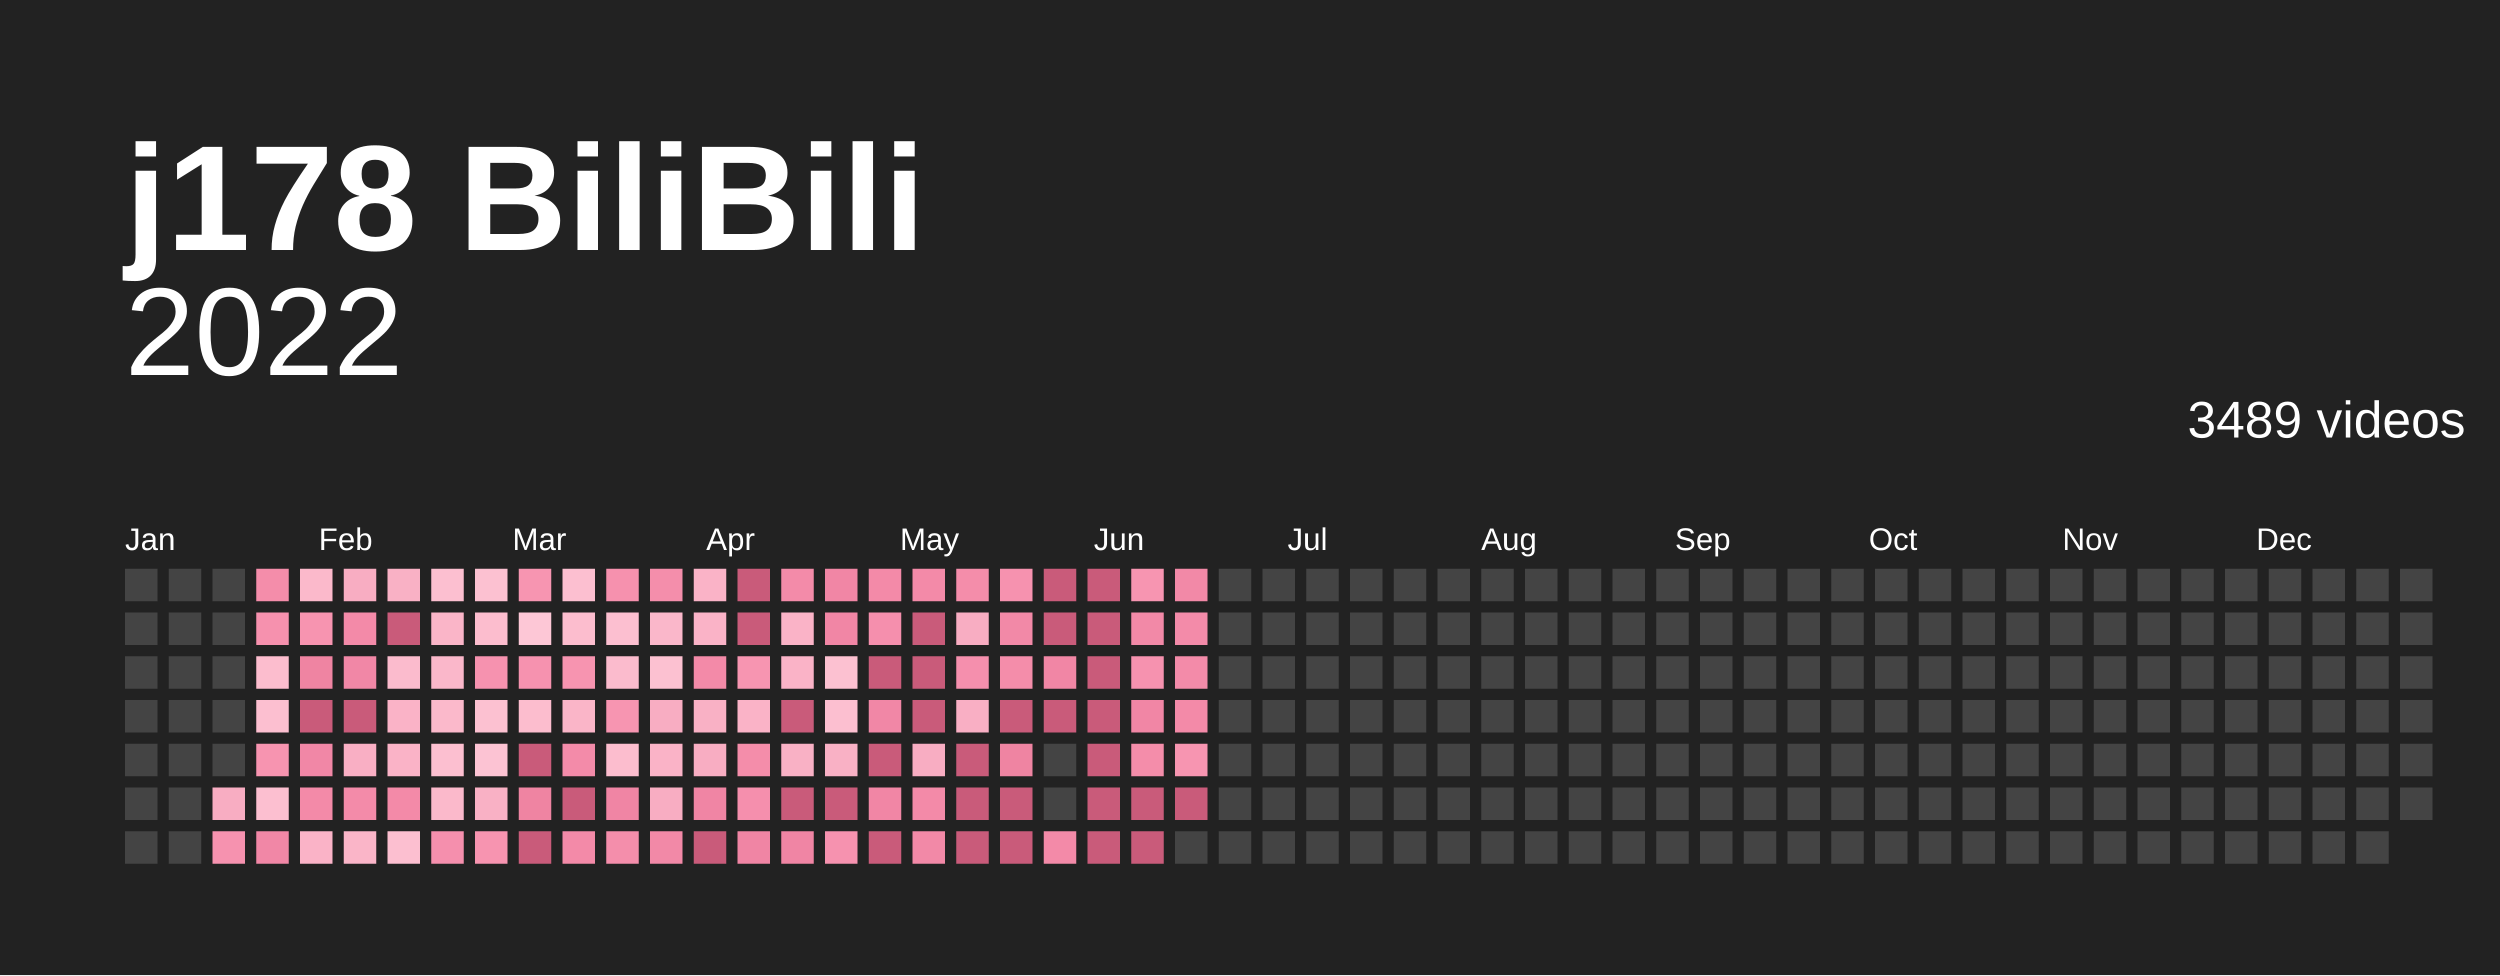
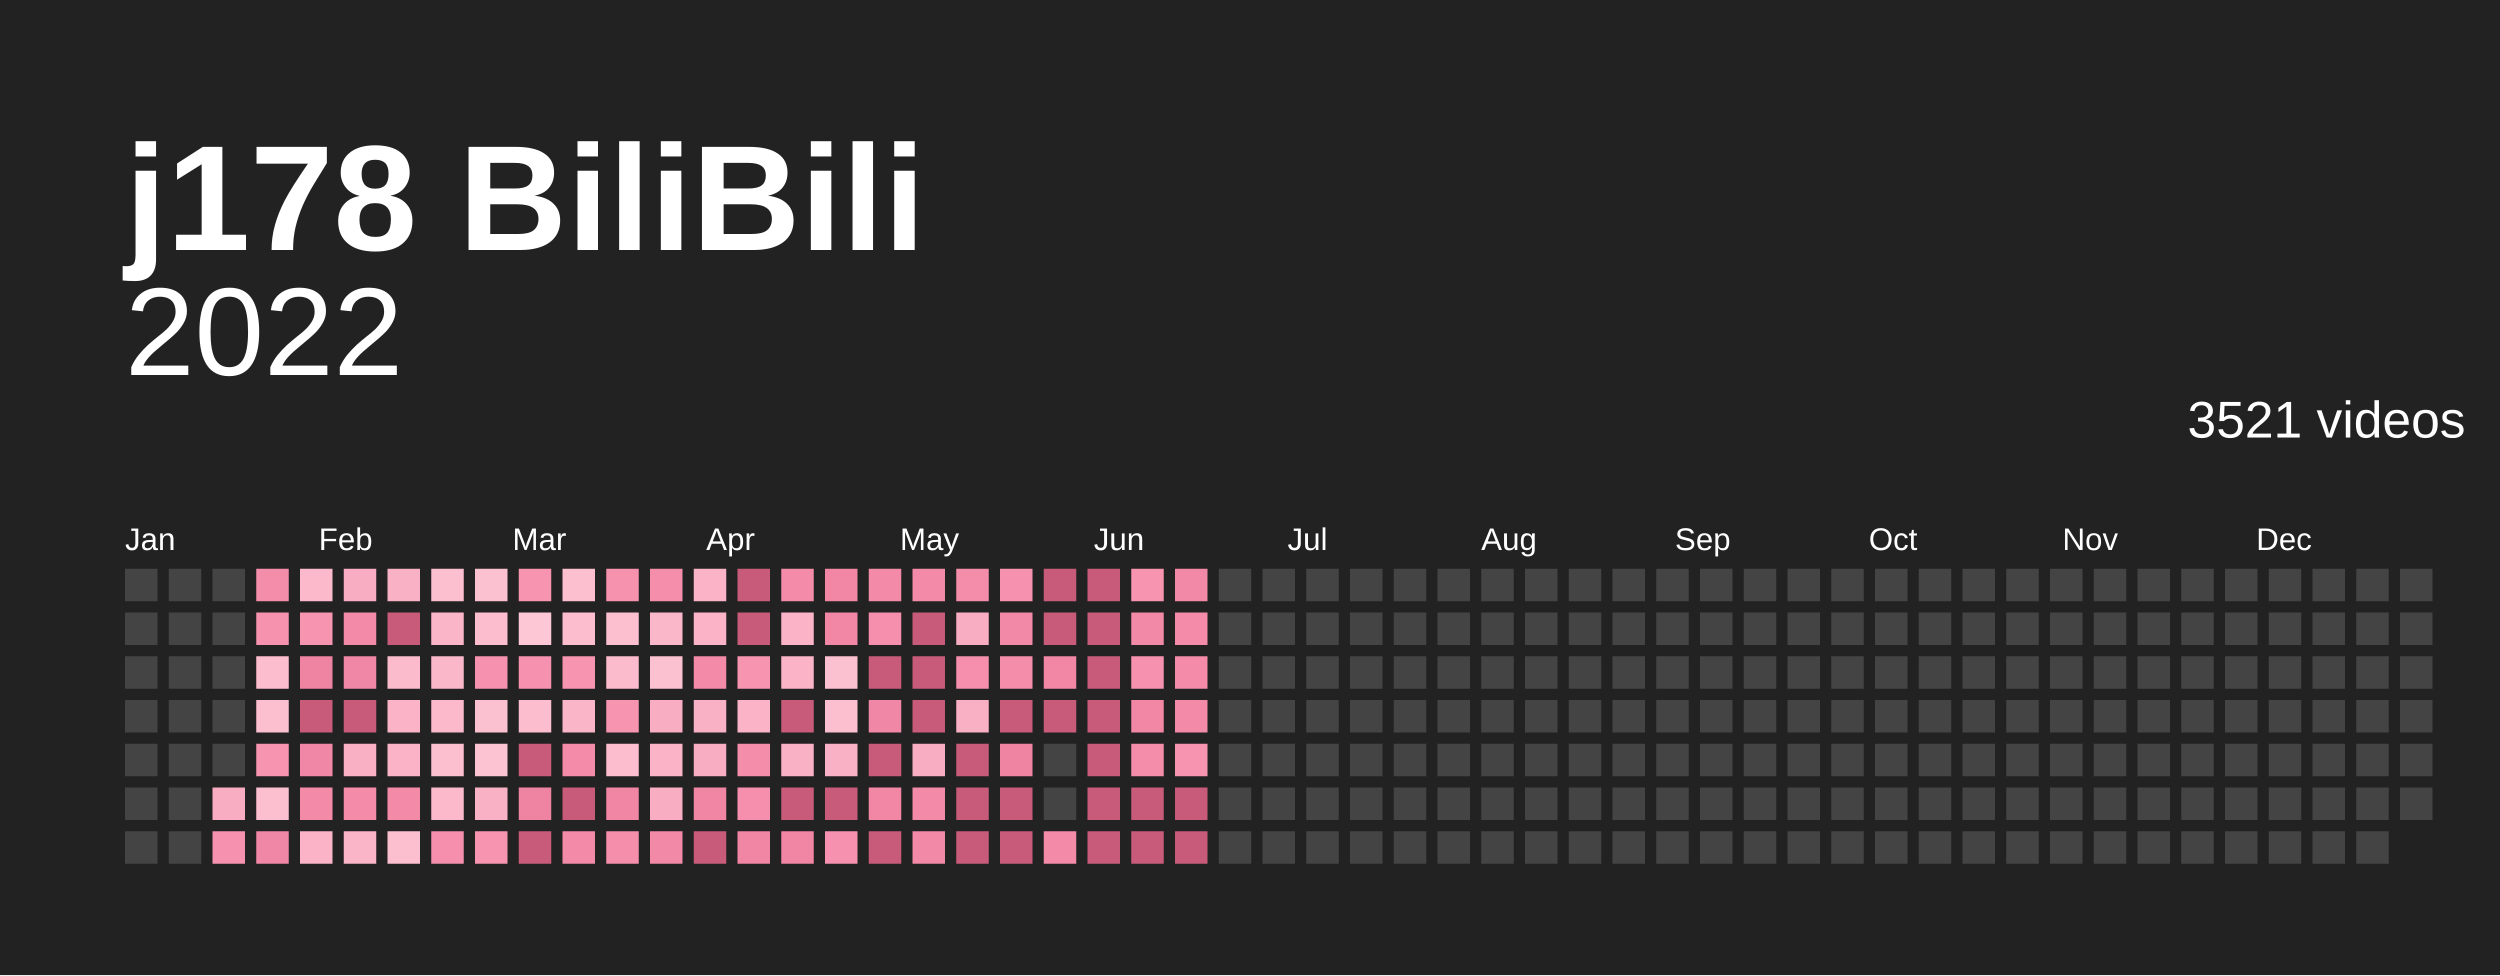
<svg xmlns="http://www.w3.org/2000/svg" baseProfile="full" height="78mm" version="1.1" viewBox="0,0,200,78" width="200mm">
  <defs />
  <rect fill="#222222" height="78" width="200" x="0" y="0" />
  <text fill="#ffffff" style="font-size:12px; font-family:Arial; font-weight:bold;" x="10" y="20">j178 BiliBili</text>
  <text alignment-baseline="hanging" fill="#ffffff" style="font-size:10.0px; font-family:Arial;" x="10" y="30">2022</text>
-   <text alignment-baseline="hanging" fill="#ffffff" style="font-size:4.125px; font-family:Arial;" x="175" y="35">3489 videos</text>
+   <text alignment-baseline="hanging" fill="#ffffff" style="font-size:4.125px; font-family:Arial;" x="175" y="35">3521 videos</text>
  <text fill="#ffffff" style="font-size:2.5px; font-family:Arial" x="10.0" y="44">Jan</text>
  <text fill="#ffffff" style="font-size:2.5px; font-family:Arial" x="25.5" y="44">Feb</text>
  <text fill="#ffffff" style="font-size:2.5px; font-family:Arial" x="41.0" y="44">Mar</text>
  <text fill="#ffffff" style="font-size:2.5px; font-family:Arial" x="56.5" y="44">Apr</text>
  <text fill="#ffffff" style="font-size:2.5px; font-family:Arial" x="72.0" y="44">May</text>
  <text fill="#ffffff" style="font-size:2.5px; font-family:Arial" x="87.5" y="44">Jun</text>
  <text fill="#ffffff" style="font-size:2.5px; font-family:Arial" x="103.0" y="44">Jul</text>
  <text fill="#ffffff" style="font-size:2.5px; font-family:Arial" x="118.5" y="44">Aug</text>
  <text fill="#ffffff" style="font-size:2.5px; font-family:Arial" x="134.0" y="44">Sep</text>
  <text fill="#ffffff" style="font-size:2.5px; font-family:Arial" x="149.5" y="44">Oct</text>
  <text fill="#ffffff" style="font-size:2.5px; font-family:Arial" x="165.0" y="44">Nov</text>
  <text fill="#ffffff" style="font-size:2.5px; font-family:Arial" x="180.5" y="44">Dec</text>
  <rect fill="#444444" height="2.6" width="2.6" x="10.0" y="45.5" />
  <rect fill="#444444" height="2.6" width="2.6" x="10.0" y="49.0" />
  <rect fill="#444444" height="2.6" width="2.6" x="10.0" y="52.5" />
  <rect fill="#444444" height="2.6" width="2.6" x="10.0" y="56.0" />
  <rect fill="#444444" height="2.6" width="2.6" x="10.0" y="59.5" />
  <rect fill="#444444" height="2.6" width="2.6" x="10.0" y="63.0" />
  <rect fill="#444444" height="2.6" width="2.6" x="10.0" y="66.5" />
  <rect fill="#444444" height="2.6" width="2.6" x="13.5" y="45.5" />
  <rect fill="#444444" height="2.6" width="2.6" x="13.5" y="49.0" />
  <rect fill="#444444" height="2.6" width="2.6" x="13.5" y="52.5" />
  <rect fill="#444444" height="2.6" width="2.6" x="13.5" y="56.0" />
  <rect fill="#444444" height="2.6" width="2.6" x="13.5" y="59.5" />
  <rect fill="#444444" height="2.6" width="2.6" x="13.5" y="63.0" />
  <rect fill="#444444" height="2.6" width="2.6" x="13.5" y="66.5" />
  <rect fill="#444444" height="2.6" width="2.6" x="17.0" y="45.5" />
  <rect fill="#444444" height="2.6" width="2.6" x="17.0" y="49.0" />
  <rect fill="#444444" height="2.6" width="2.6" x="17.0" y="52.5" />
  <rect fill="#444444" height="2.6" width="2.6" x="17.0" y="56.0" />
  <rect fill="#444444" height="2.6" width="2.6" x="17.0" y="59.5" />
  <rect fill="#f8adc2" height="2.6" width="2.6" x="17.0" y="63.0" />
  <rect fill="#f692af" height="2.6" width="2.6" x="17.0" y="66.5" />
  <rect fill="#f48daa" height="2.6" width="2.6" x="20.5" y="45.5" />
  <rect fill="#f691ae" height="2.6" width="2.6" x="20.5" y="49.0" />
  <rect fill="#fcbdce" height="2.6" width="2.6" x="20.5" y="52.5" />
  <rect fill="#fcbfd0" height="2.6" width="2.6" x="20.5" y="56.0" />
  <rect fill="#f794b0" height="2.6" width="2.6" x="20.5" y="59.5" />
  <rect fill="#fcbfd0" height="2.6" width="2.6" x="20.5" y="63.0" />
  <rect fill="#f187a6" height="2.6" width="2.6" x="20.5" y="66.5" />
  <rect fill="#fbb9cb" height="2.6" width="2.6" x="24.0" y="45.5" />
  <rect fill="#f794b0" height="2.6" width="2.6" x="24.0" y="49.0" />
  <rect fill="#ef84a2" height="2.6" width="2.6" x="24.0" y="52.5" />
  <rect fill="#c95b7a" height="2.6" width="2.6" x="24.0" y="56.0" />
  <rect fill="#f187a6" height="2.6" width="2.6" x="24.0" y="59.5" />
  <rect fill="#f38aa8" height="2.6" width="2.6" x="24.0" y="63.0" />
  <rect fill="#fab3c7" height="2.6" width="2.6" x="24.0" y="66.5" />
  <rect fill="#f8adc2" height="2.6" width="2.6" x="27.5" y="45.5" />
  <rect fill="#f38aa8" height="2.6" width="2.6" x="27.5" y="49.0" />
  <rect fill="#f187a6" height="2.6" width="2.6" x="27.5" y="52.5" />
  <rect fill="#c95b7a" height="2.6" width="2.6" x="27.5" y="56.0" />
  <rect fill="#f9afc4" height="2.6" width="2.6" x="27.5" y="59.5" />
  <rect fill="#f38ba9" height="2.6" width="2.6" x="27.5" y="63.0" />
  <rect fill="#fab5c8" height="2.6" width="2.6" x="27.5" y="66.5" />
  <rect fill="#f9b1c5" height="2.6" width="2.6" x="31.0" y="45.5" />
  <rect fill="#c95b7a" height="2.6" width="2.6" x="31.0" y="49.0" />
  <rect fill="#fbbbcd" height="2.6" width="2.6" x="31.0" y="52.5" />
  <rect fill="#fab3c7" height="2.6" width="2.6" x="31.0" y="56.0" />
  <rect fill="#fab3c7" height="2.6" width="2.6" x="31.0" y="59.5" />
  <rect fill="#f38aa8" height="2.6" width="2.6" x="31.0" y="63.0" />
  <rect fill="#fcbfd0" height="2.6" width="2.6" x="31.0" y="66.5" />
  <rect fill="#fcbfd0" height="2.6" width="2.6" x="34.5" y="45.5" />
  <rect fill="#fab5c8" height="2.6" width="2.6" x="34.5" y="49.0" />
  <rect fill="#fab7ca" height="2.6" width="2.6" x="34.5" y="52.5" />
  <rect fill="#fbb9cb" height="2.6" width="2.6" x="34.5" y="56.0" />
  <rect fill="#fcbfd0" height="2.6" width="2.6" x="34.5" y="59.5" />
  <rect fill="#fbb9cb" height="2.6" width="2.6" x="34.5" y="63.0" />
  <rect fill="#f58fad" height="2.6" width="2.6" x="34.5" y="66.5" />
  <rect fill="#fcc1d1" height="2.6" width="2.6" x="38.0" y="45.5" />
  <rect fill="#fcbdce" height="2.6" width="2.6" x="38.0" y="49.0" />
  <rect fill="#f692af" height="2.6" width="2.6" x="38.0" y="52.5" />
  <rect fill="#fcc1d1" height="2.6" width="2.6" x="38.0" y="56.0" />
  <rect fill="#fcc3d3" height="2.6" width="2.6" x="38.0" y="59.5" />
  <rect fill="#f9b1c5" height="2.6" width="2.6" x="38.0" y="63.0" />
  <rect fill="#f794b0" height="2.6" width="2.6" x="38.0" y="66.5" />
  <rect fill="#f795b1" height="2.6" width="2.6" x="41.5" y="45.5" />
  <rect fill="#fdc7d6" height="2.6" width="2.6" x="41.5" y="49.0" />
  <rect fill="#f692af" height="2.6" width="2.6" x="41.5" y="52.5" />
  <rect fill="#fcbdce" height="2.6" width="2.6" x="41.5" y="56.0" />
  <rect fill="#c95b7a" height="2.6" width="2.6" x="41.5" y="59.5" />
  <rect fill="#ef84a2" height="2.6" width="2.6" x="41.5" y="63.0" />
  <rect fill="#c95b7a" height="2.6" width="2.6" x="41.5" y="66.5" />
  <rect fill="#fcbfd0" height="2.6" width="2.6" x="45.0" y="45.5" />
  <rect fill="#fcbdce" height="2.6" width="2.6" x="45.0" y="49.0" />
  <rect fill="#f794b0" height="2.6" width="2.6" x="45.0" y="52.5" />
  <rect fill="#fab5c8" height="2.6" width="2.6" x="45.0" y="56.0" />
  <rect fill="#f38ba9" height="2.6" width="2.6" x="45.0" y="59.5" />
  <rect fill="#c95b7a" height="2.6" width="2.6" x="45.0" y="63.0" />
  <rect fill="#f38aa8" height="2.6" width="2.6" x="45.0" y="66.5" />
  <rect fill="#f691ae" height="2.6" width="2.6" x="48.5" y="45.5" />
  <rect fill="#fcbfd0" height="2.6" width="2.6" x="48.5" y="49.0" />
  <rect fill="#fbbbcd" height="2.6" width="2.6" x="48.5" y="52.5" />
  <rect fill="#f795b1" height="2.6" width="2.6" x="48.5" y="56.0" />
  <rect fill="#fcbdce" height="2.6" width="2.6" x="48.5" y="59.5" />
  <rect fill="#f085a4" height="2.6" width="2.6" x="48.5" y="63.0" />
  <rect fill="#f48eab" height="2.6" width="2.6" x="48.5" y="66.5" />
  <rect fill="#f48eab" height="2.6" width="2.6" x="52.0" y="45.5" />
  <rect fill="#fab7ca" height="2.6" width="2.6" x="52.0" y="49.0" />
  <rect fill="#fcc1d1" height="2.6" width="2.6" x="52.0" y="52.5" />
  <rect fill="#f8adc2" height="2.6" width="2.6" x="52.0" y="56.0" />
  <rect fill="#fab3c7" height="2.6" width="2.6" x="52.0" y="59.5" />
  <rect fill="#f8adc2" height="2.6" width="2.6" x="52.0" y="63.0" />
  <rect fill="#f289a7" height="2.6" width="2.6" x="52.0" y="66.5" />
  <rect fill="#fab3c7" height="2.6" width="2.6" x="55.5" y="45.5" />
  <rect fill="#fab3c7" height="2.6" width="2.6" x="55.5" y="49.0" />
  <rect fill="#f38aa8" height="2.6" width="2.6" x="55.5" y="52.5" />
  <rect fill="#f9b1c5" height="2.6" width="2.6" x="55.5" y="56.0" />
  <rect fill="#f8adc2" height="2.6" width="2.6" x="55.5" y="59.5" />
  <rect fill="#f085a4" height="2.6" width="2.6" x="55.5" y="63.0" />
  <rect fill="#c95b7a" height="2.6" width="2.6" x="55.5" y="66.5" />
  <rect fill="#c95b7a" height="2.6" width="2.6" x="59.0" y="45.5" />
  <rect fill="#c95b7a" height="2.6" width="2.6" x="59.0" y="49.0" />
  <rect fill="#f795b1" height="2.6" width="2.6" x="59.0" y="52.5" />
  <rect fill="#fab3c7" height="2.6" width="2.6" x="59.0" y="56.0" />
  <rect fill="#f48daa" height="2.6" width="2.6" x="59.0" y="59.5" />
  <rect fill="#f58fad" height="2.6" width="2.6" x="59.0" y="63.0" />
  <rect fill="#f085a4" height="2.6" width="2.6" x="59.0" y="66.5" />
  <rect fill="#f38ba9" height="2.6" width="2.6" x="62.5" y="45.5" />
  <rect fill="#fab3c7" height="2.6" width="2.6" x="62.5" y="49.0" />
  <rect fill="#fab3c7" height="2.6" width="2.6" x="62.5" y="52.5" />
  <rect fill="#c95b7a" height="2.6" width="2.6" x="62.5" y="56.0" />
  <rect fill="#f9b1c5" height="2.6" width="2.6" x="62.5" y="59.5" />
  <rect fill="#c95b7a" height="2.6" width="2.6" x="62.5" y="63.0" />
  <rect fill="#f085a4" height="2.6" width="2.6" x="62.5" y="66.5" />
  <rect fill="#f186a5" height="2.6" width="2.6" x="66.0" y="45.5" />
  <rect fill="#f186a5" height="2.6" width="2.6" x="66.0" y="49.0" />
  <rect fill="#fcc1d1" height="2.6" width="2.6" x="66.0" y="52.5" />
  <rect fill="#fcbfd0" height="2.6" width="2.6" x="66.0" y="56.0" />
  <rect fill="#f9b1c5" height="2.6" width="2.6" x="66.0" y="59.5" />
  <rect fill="#c95b7a" height="2.6" width="2.6" x="66.0" y="63.0" />
  <rect fill="#f692af" height="2.6" width="2.6" x="66.0" y="66.5" />
  <rect fill="#f38aa8" height="2.6" width="2.6" x="69.5" y="45.5" />
  <rect fill="#f58fad" height="2.6" width="2.6" x="69.5" y="49.0" />
  <rect fill="#c95b7a" height="2.6" width="2.6" x="69.5" y="52.5" />
  <rect fill="#f187a6" height="2.6" width="2.6" x="69.5" y="56.0" />
  <rect fill="#c95b7a" height="2.6" width="2.6" x="69.5" y="59.5" />
  <rect fill="#f186a5" height="2.6" width="2.6" x="69.5" y="63.0" />
  <rect fill="#c95b7a" height="2.6" width="2.6" x="69.5" y="66.5" />
  <rect fill="#f38aa8" height="2.6" width="2.6" x="73.0" y="45.5" />
  <rect fill="#c95b7a" height="2.6" width="2.6" x="73.0" y="49.0" />
  <rect fill="#c95b7a" height="2.6" width="2.6" x="73.0" y="52.5" />
  <rect fill="#c95b7a" height="2.6" width="2.6" x="73.0" y="56.0" />
  <rect fill="#f8adc2" height="2.6" width="2.6" x="73.0" y="59.5" />
  <rect fill="#f38aa8" height="2.6" width="2.6" x="73.0" y="63.0" />
  <rect fill="#f289a7" height="2.6" width="2.6" x="73.0" y="66.5" />
  <rect fill="#f48daa" height="2.6" width="2.6" x="76.5" y="45.5" />
  <rect fill="#f8adc2" height="2.6" width="2.6" x="76.5" y="49.0" />
  <rect fill="#f58fad" height="2.6" width="2.6" x="76.5" y="52.5" />
  <rect fill="#f9afc4" height="2.6" width="2.6" x="76.5" y="56.0" />
  <rect fill="#c95b7a" height="2.6" width="2.6" x="76.5" y="59.5" />
  <rect fill="#c95b7a" height="2.6" width="2.6" x="76.5" y="63.0" />
  <rect fill="#c95b7a" height="2.6" width="2.6" x="76.5" y="66.5" />
  <rect fill="#f692af" height="2.6" width="2.6" x="80.0" y="45.5" />
  <rect fill="#f289a7" height="2.6" width="2.6" x="80.0" y="49.0" />
  <rect fill="#f48daa" height="2.6" width="2.6" x="80.0" y="52.5" />
  <rect fill="#c95b7a" height="2.6" width="2.6" x="80.0" y="56.0" />
  <rect fill="#ef84a2" height="2.6" width="2.6" x="80.0" y="59.5" />
  <rect fill="#c95b7a" height="2.6" width="2.6" x="80.0" y="63.0" />
  <rect fill="#c95b7a" height="2.6" width="2.6" x="80.0" y="66.5" />
  <rect fill="#c95b7a" height="2.6" width="2.6" x="83.5" y="45.5" />
  <rect fill="#c95b7a" height="2.6" width="2.6" x="83.5" y="49.0" />
  <rect fill="#f186a5" height="2.6" width="2.6" x="83.5" y="52.5" />
  <rect fill="#c95b7a" height="2.6" width="2.6" x="83.5" y="56.0" />
  <rect fill="#444444" height="2.6" width="2.6" x="83.5" y="59.5" />
  <rect fill="#444444" height="2.6" width="2.6" x="83.5" y="63.0" />
  <rect fill="#f38aa8" height="2.6" width="2.6" x="83.5" y="66.5" />
  <rect fill="#c95b7a" height="2.6" width="2.6" x="87.0" y="45.5" />
  <rect fill="#c95b7a" height="2.6" width="2.6" x="87.0" y="49.0" />
  <rect fill="#c95b7a" height="2.6" width="2.6" x="87.0" y="52.5" />
  <rect fill="#c95b7a" height="2.6" width="2.6" x="87.0" y="56.0" />
  <rect fill="#c95b7a" height="2.6" width="2.6" x="87.0" y="59.5" />
  <rect fill="#c95b7a" height="2.6" width="2.6" x="87.0" y="63.0" />
  <rect fill="#c95b7a" height="2.6" width="2.6" x="87.0" y="66.5" />
  <rect fill="#f795b1" height="2.6" width="2.6" x="90.5" y="45.5" />
  <rect fill="#f289a7" height="2.6" width="2.6" x="90.5" y="49.0" />
  <rect fill="#f692af" height="2.6" width="2.6" x="90.5" y="52.5" />
  <rect fill="#f186a5" height="2.6" width="2.6" x="90.5" y="56.0" />
  <rect fill="#f48daa" height="2.6" width="2.6" x="90.5" y="59.5" />
  <rect fill="#c95b7a" height="2.6" width="2.6" x="90.5" y="63.0" />
  <rect fill="#c95b7a" height="2.6" width="2.6" x="90.5" y="66.5" />
  <rect fill="#f289a7" height="2.6" width="2.6" x="94.0" y="45.5" />
  <rect fill="#f38ba9" height="2.6" width="2.6" x="94.0" y="49.0" />
  <rect fill="#f38ba9" height="2.6" width="2.6" x="94.0" y="52.5" />
  <rect fill="#f38aa8" height="2.6" width="2.6" x="94.0" y="56.0" />
  <rect fill="#f795b1" height="2.6" width="2.6" x="94.0" y="59.5" />
  <rect fill="#c95b7a" height="2.6" width="2.6" x="94.0" y="63.0" />
-   <rect fill="#444444" height="2.6" width="2.6" x="94.0" y="66.5" />
+   <rect fill="#c95b7a" height="2.6" width="2.6" x="94.0" y="66.5" />
  <rect fill="#444444" height="2.6" width="2.6" x="97.5" y="45.5" />
  <rect fill="#444444" height="2.6" width="2.6" x="97.5" y="49.0" />
  <rect fill="#444444" height="2.6" width="2.6" x="97.5" y="52.5" />
  <rect fill="#444444" height="2.6" width="2.6" x="97.5" y="56.0" />
  <rect fill="#444444" height="2.6" width="2.6" x="97.5" y="59.5" />
  <rect fill="#444444" height="2.6" width="2.6" x="97.5" y="63.0" />
  <rect fill="#444444" height="2.6" width="2.6" x="97.5" y="66.5" />
  <rect fill="#444444" height="2.6" width="2.6" x="101.0" y="45.5" />
  <rect fill="#444444" height="2.6" width="2.6" x="101.0" y="49.0" />
  <rect fill="#444444" height="2.6" width="2.6" x="101.0" y="52.5" />
  <rect fill="#444444" height="2.6" width="2.6" x="101.0" y="56.0" />
  <rect fill="#444444" height="2.6" width="2.6" x="101.0" y="59.5" />
  <rect fill="#444444" height="2.6" width="2.6" x="101.0" y="63.0" />
  <rect fill="#444444" height="2.6" width="2.6" x="101.0" y="66.5" />
  <rect fill="#444444" height="2.6" width="2.6" x="104.5" y="45.5" />
  <rect fill="#444444" height="2.6" width="2.6" x="104.5" y="49.0" />
  <rect fill="#444444" height="2.6" width="2.6" x="104.5" y="52.5" />
  <rect fill="#444444" height="2.6" width="2.6" x="104.5" y="56.0" />
  <rect fill="#444444" height="2.6" width="2.6" x="104.5" y="59.5" />
  <rect fill="#444444" height="2.6" width="2.6" x="104.5" y="63.0" />
  <rect fill="#444444" height="2.6" width="2.6" x="104.5" y="66.5" />
  <rect fill="#444444" height="2.6" width="2.6" x="108.0" y="45.5" />
  <rect fill="#444444" height="2.6" width="2.6" x="108.0" y="49.0" />
  <rect fill="#444444" height="2.6" width="2.6" x="108.0" y="52.5" />
  <rect fill="#444444" height="2.6" width="2.6" x="108.0" y="56.0" />
  <rect fill="#444444" height="2.6" width="2.6" x="108.0" y="59.5" />
  <rect fill="#444444" height="2.6" width="2.6" x="108.0" y="63.0" />
  <rect fill="#444444" height="2.6" width="2.6" x="108.0" y="66.5" />
  <rect fill="#444444" height="2.6" width="2.6" x="111.5" y="45.5" />
  <rect fill="#444444" height="2.6" width="2.6" x="111.5" y="49.0" />
  <rect fill="#444444" height="2.6" width="2.6" x="111.5" y="52.5" />
  <rect fill="#444444" height="2.6" width="2.6" x="111.5" y="56.0" />
  <rect fill="#444444" height="2.6" width="2.6" x="111.5" y="59.5" />
  <rect fill="#444444" height="2.6" width="2.6" x="111.5" y="63.0" />
  <rect fill="#444444" height="2.6" width="2.6" x="111.5" y="66.5" />
  <rect fill="#444444" height="2.6" width="2.6" x="115.0" y="45.5" />
  <rect fill="#444444" height="2.6" width="2.6" x="115.0" y="49.0" />
  <rect fill="#444444" height="2.6" width="2.6" x="115.0" y="52.5" />
  <rect fill="#444444" height="2.6" width="2.6" x="115.0" y="56.0" />
  <rect fill="#444444" height="2.6" width="2.6" x="115.0" y="59.5" />
  <rect fill="#444444" height="2.6" width="2.6" x="115.0" y="63.0" />
  <rect fill="#444444" height="2.6" width="2.6" x="115.0" y="66.5" />
  <rect fill="#444444" height="2.6" width="2.6" x="118.5" y="45.5" />
  <rect fill="#444444" height="2.6" width="2.6" x="118.5" y="49.0" />
  <rect fill="#444444" height="2.6" width="2.6" x="118.5" y="52.5" />
  <rect fill="#444444" height="2.6" width="2.6" x="118.5" y="56.0" />
  <rect fill="#444444" height="2.6" width="2.6" x="118.5" y="59.5" />
  <rect fill="#444444" height="2.6" width="2.6" x="118.5" y="63.0" />
  <rect fill="#444444" height="2.6" width="2.6" x="118.5" y="66.5" />
  <rect fill="#444444" height="2.6" width="2.6" x="122.0" y="45.5" />
  <rect fill="#444444" height="2.6" width="2.6" x="122.0" y="49.0" />
  <rect fill="#444444" height="2.6" width="2.6" x="122.0" y="52.5" />
  <rect fill="#444444" height="2.6" width="2.6" x="122.0" y="56.0" />
  <rect fill="#444444" height="2.6" width="2.6" x="122.0" y="59.5" />
  <rect fill="#444444" height="2.6" width="2.6" x="122.0" y="63.0" />
  <rect fill="#444444" height="2.6" width="2.6" x="122.0" y="66.5" />
  <rect fill="#444444" height="2.6" width="2.6" x="125.5" y="45.5" />
  <rect fill="#444444" height="2.6" width="2.6" x="125.5" y="49.0" />
  <rect fill="#444444" height="2.6" width="2.6" x="125.5" y="52.5" />
  <rect fill="#444444" height="2.6" width="2.6" x="125.5" y="56.0" />
  <rect fill="#444444" height="2.6" width="2.6" x="125.5" y="59.5" />
  <rect fill="#444444" height="2.6" width="2.6" x="125.5" y="63.0" />
  <rect fill="#444444" height="2.6" width="2.6" x="125.5" y="66.5" />
  <rect fill="#444444" height="2.6" width="2.6" x="129.0" y="45.5" />
  <rect fill="#444444" height="2.6" width="2.6" x="129.0" y="49.0" />
  <rect fill="#444444" height="2.6" width="2.6" x="129.0" y="52.5" />
  <rect fill="#444444" height="2.6" width="2.6" x="129.0" y="56.0" />
  <rect fill="#444444" height="2.6" width="2.6" x="129.0" y="59.5" />
  <rect fill="#444444" height="2.6" width="2.6" x="129.0" y="63.0" />
  <rect fill="#444444" height="2.6" width="2.6" x="129.0" y="66.5" />
  <rect fill="#444444" height="2.6" width="2.6" x="132.5" y="45.5" />
  <rect fill="#444444" height="2.6" width="2.6" x="132.5" y="49.0" />
  <rect fill="#444444" height="2.6" width="2.6" x="132.5" y="52.5" />
  <rect fill="#444444" height="2.6" width="2.6" x="132.5" y="56.0" />
  <rect fill="#444444" height="2.6" width="2.6" x="132.5" y="59.5" />
  <rect fill="#444444" height="2.6" width="2.6" x="132.5" y="63.0" />
  <rect fill="#444444" height="2.6" width="2.6" x="132.5" y="66.5" />
  <rect fill="#444444" height="2.6" width="2.6" x="136.0" y="45.5" />
  <rect fill="#444444" height="2.6" width="2.6" x="136.0" y="49.0" />
  <rect fill="#444444" height="2.6" width="2.6" x="136.0" y="52.5" />
  <rect fill="#444444" height="2.6" width="2.6" x="136.0" y="56.0" />
  <rect fill="#444444" height="2.6" width="2.6" x="136.0" y="59.5" />
  <rect fill="#444444" height="2.6" width="2.6" x="136.0" y="63.0" />
  <rect fill="#444444" height="2.6" width="2.6" x="136.0" y="66.5" />
  <rect fill="#444444" height="2.6" width="2.6" x="139.5" y="45.5" />
  <rect fill="#444444" height="2.6" width="2.6" x="139.5" y="49.0" />
  <rect fill="#444444" height="2.6" width="2.6" x="139.5" y="52.5" />
  <rect fill="#444444" height="2.6" width="2.6" x="139.5" y="56.0" />
  <rect fill="#444444" height="2.6" width="2.6" x="139.5" y="59.5" />
  <rect fill="#444444" height="2.6" width="2.6" x="139.5" y="63.0" />
  <rect fill="#444444" height="2.6" width="2.6" x="139.5" y="66.5" />
  <rect fill="#444444" height="2.6" width="2.6" x="143.0" y="45.5" />
  <rect fill="#444444" height="2.6" width="2.6" x="143.0" y="49.0" />
  <rect fill="#444444" height="2.6" width="2.6" x="143.0" y="52.5" />
  <rect fill="#444444" height="2.6" width="2.6" x="143.0" y="56.0" />
  <rect fill="#444444" height="2.6" width="2.6" x="143.0" y="59.5" />
  <rect fill="#444444" height="2.6" width="2.6" x="143.0" y="63.0" />
  <rect fill="#444444" height="2.6" width="2.6" x="143.0" y="66.5" />
  <rect fill="#444444" height="2.6" width="2.6" x="146.5" y="45.5" />
  <rect fill="#444444" height="2.6" width="2.6" x="146.5" y="49.0" />
  <rect fill="#444444" height="2.6" width="2.6" x="146.5" y="52.5" />
  <rect fill="#444444" height="2.6" width="2.6" x="146.5" y="56.0" />
  <rect fill="#444444" height="2.6" width="2.6" x="146.5" y="59.5" />
  <rect fill="#444444" height="2.6" width="2.6" x="146.5" y="63.0" />
  <rect fill="#444444" height="2.6" width="2.6" x="146.5" y="66.5" />
  <rect fill="#444444" height="2.6" width="2.6" x="150.0" y="45.5" />
  <rect fill="#444444" height="2.6" width="2.6" x="150.0" y="49.0" />
  <rect fill="#444444" height="2.6" width="2.6" x="150.0" y="52.5" />
  <rect fill="#444444" height="2.6" width="2.6" x="150.0" y="56.0" />
  <rect fill="#444444" height="2.6" width="2.6" x="150.0" y="59.5" />
  <rect fill="#444444" height="2.6" width="2.6" x="150.0" y="63.0" />
  <rect fill="#444444" height="2.6" width="2.6" x="150.0" y="66.5" />
  <rect fill="#444444" height="2.6" width="2.6" x="153.5" y="45.5" />
  <rect fill="#444444" height="2.6" width="2.6" x="153.5" y="49.0" />
  <rect fill="#444444" height="2.6" width="2.6" x="153.5" y="52.5" />
  <rect fill="#444444" height="2.6" width="2.6" x="153.5" y="56.0" />
  <rect fill="#444444" height="2.6" width="2.6" x="153.5" y="59.5" />
  <rect fill="#444444" height="2.6" width="2.6" x="153.5" y="63.0" />
  <rect fill="#444444" height="2.6" width="2.6" x="153.5" y="66.5" />
  <rect fill="#444444" height="2.6" width="2.6" x="157.0" y="45.5" />
  <rect fill="#444444" height="2.6" width="2.6" x="157.0" y="49.0" />
  <rect fill="#444444" height="2.6" width="2.6" x="157.0" y="52.5" />
  <rect fill="#444444" height="2.6" width="2.6" x="157.0" y="56.0" />
  <rect fill="#444444" height="2.6" width="2.6" x="157.0" y="59.5" />
  <rect fill="#444444" height="2.6" width="2.6" x="157.0" y="63.0" />
  <rect fill="#444444" height="2.6" width="2.6" x="157.0" y="66.5" />
  <rect fill="#444444" height="2.6" width="2.6" x="160.5" y="45.5" />
  <rect fill="#444444" height="2.6" width="2.6" x="160.5" y="49.0" />
  <rect fill="#444444" height="2.6" width="2.6" x="160.5" y="52.5" />
  <rect fill="#444444" height="2.6" width="2.6" x="160.5" y="56.0" />
  <rect fill="#444444" height="2.6" width="2.6" x="160.5" y="59.5" />
  <rect fill="#444444" height="2.6" width="2.6" x="160.5" y="63.0" />
  <rect fill="#444444" height="2.6" width="2.6" x="160.5" y="66.5" />
  <rect fill="#444444" height="2.6" width="2.6" x="164.0" y="45.5" />
  <rect fill="#444444" height="2.6" width="2.6" x="164.0" y="49.0" />
  <rect fill="#444444" height="2.6" width="2.6" x="164.0" y="52.5" />
  <rect fill="#444444" height="2.6" width="2.6" x="164.0" y="56.0" />
  <rect fill="#444444" height="2.6" width="2.6" x="164.0" y="59.5" />
  <rect fill="#444444" height="2.6" width="2.6" x="164.0" y="63.0" />
  <rect fill="#444444" height="2.6" width="2.6" x="164.0" y="66.5" />
  <rect fill="#444444" height="2.6" width="2.6" x="167.5" y="45.5" />
  <rect fill="#444444" height="2.6" width="2.6" x="167.5" y="49.0" />
  <rect fill="#444444" height="2.6" width="2.6" x="167.5" y="52.5" />
  <rect fill="#444444" height="2.6" width="2.6" x="167.5" y="56.0" />
  <rect fill="#444444" height="2.6" width="2.6" x="167.5" y="59.5" />
  <rect fill="#444444" height="2.6" width="2.6" x="167.5" y="63.0" />
  <rect fill="#444444" height="2.6" width="2.6" x="167.5" y="66.5" />
  <rect fill="#444444" height="2.6" width="2.6" x="171.0" y="45.5" />
  <rect fill="#444444" height="2.6" width="2.6" x="171.0" y="49.0" />
  <rect fill="#444444" height="2.6" width="2.6" x="171.0" y="52.5" />
  <rect fill="#444444" height="2.6" width="2.6" x="171.0" y="56.0" />
  <rect fill="#444444" height="2.6" width="2.6" x="171.0" y="59.5" />
  <rect fill="#444444" height="2.6" width="2.6" x="171.0" y="63.0" />
  <rect fill="#444444" height="2.6" width="2.6" x="171.0" y="66.5" />
  <rect fill="#444444" height="2.6" width="2.6" x="174.5" y="45.5" />
  <rect fill="#444444" height="2.6" width="2.6" x="174.5" y="49.0" />
  <rect fill="#444444" height="2.6" width="2.6" x="174.5" y="52.5" />
  <rect fill="#444444" height="2.6" width="2.6" x="174.5" y="56.0" />
  <rect fill="#444444" height="2.6" width="2.6" x="174.5" y="59.5" />
  <rect fill="#444444" height="2.6" width="2.6" x="174.5" y="63.0" />
  <rect fill="#444444" height="2.6" width="2.6" x="174.5" y="66.5" />
  <rect fill="#444444" height="2.6" width="2.6" x="178.0" y="45.5" />
  <rect fill="#444444" height="2.6" width="2.6" x="178.0" y="49.0" />
  <rect fill="#444444" height="2.6" width="2.6" x="178.0" y="52.5" />
  <rect fill="#444444" height="2.6" width="2.6" x="178.0" y="56.0" />
  <rect fill="#444444" height="2.6" width="2.6" x="178.0" y="59.5" />
  <rect fill="#444444" height="2.6" width="2.6" x="178.0" y="63.0" />
  <rect fill="#444444" height="2.6" width="2.6" x="178.0" y="66.5" />
  <rect fill="#444444" height="2.6" width="2.6" x="181.5" y="45.5" />
  <rect fill="#444444" height="2.6" width="2.6" x="181.5" y="49.0" />
  <rect fill="#444444" height="2.6" width="2.6" x="181.5" y="52.5" />
  <rect fill="#444444" height="2.6" width="2.6" x="181.5" y="56.0" />
  <rect fill="#444444" height="2.6" width="2.6" x="181.5" y="59.5" />
  <rect fill="#444444" height="2.6" width="2.6" x="181.5" y="63.0" />
  <rect fill="#444444" height="2.6" width="2.6" x="181.5" y="66.5" />
  <rect fill="#444444" height="2.6" width="2.6" x="185.0" y="45.5" />
  <rect fill="#444444" height="2.6" width="2.6" x="185.0" y="49.0" />
  <rect fill="#444444" height="2.6" width="2.6" x="185.0" y="52.5" />
  <rect fill="#444444" height="2.6" width="2.6" x="185.0" y="56.0" />
  <rect fill="#444444" height="2.6" width="2.6" x="185.0" y="59.5" />
  <rect fill="#444444" height="2.6" width="2.6" x="185.0" y="63.0" />
  <rect fill="#444444" height="2.6" width="2.6" x="185.0" y="66.5" />
  <rect fill="#444444" height="2.6" width="2.6" x="188.5" y="45.5" />
  <rect fill="#444444" height="2.6" width="2.6" x="188.5" y="49.0" />
  <rect fill="#444444" height="2.6" width="2.6" x="188.5" y="52.5" />
  <rect fill="#444444" height="2.6" width="2.6" x="188.5" y="56.0" />
  <rect fill="#444444" height="2.6" width="2.6" x="188.5" y="59.5" />
  <rect fill="#444444" height="2.6" width="2.6" x="188.5" y="63.0" />
  <rect fill="#444444" height="2.6" width="2.6" x="188.5" y="66.5" />
  <rect fill="#444444" height="2.6" width="2.6" x="192.0" y="45.5" />
  <rect fill="#444444" height="2.6" width="2.6" x="192.0" y="49.0" />
  <rect fill="#444444" height="2.6" width="2.6" x="192.0" y="52.5" />
  <rect fill="#444444" height="2.6" width="2.6" x="192.0" y="56.0" />
  <rect fill="#444444" height="2.6" width="2.6" x="192.0" y="59.5" />
  <rect fill="#444444" height="2.6" width="2.6" x="192.0" y="63.0" />
</svg>
